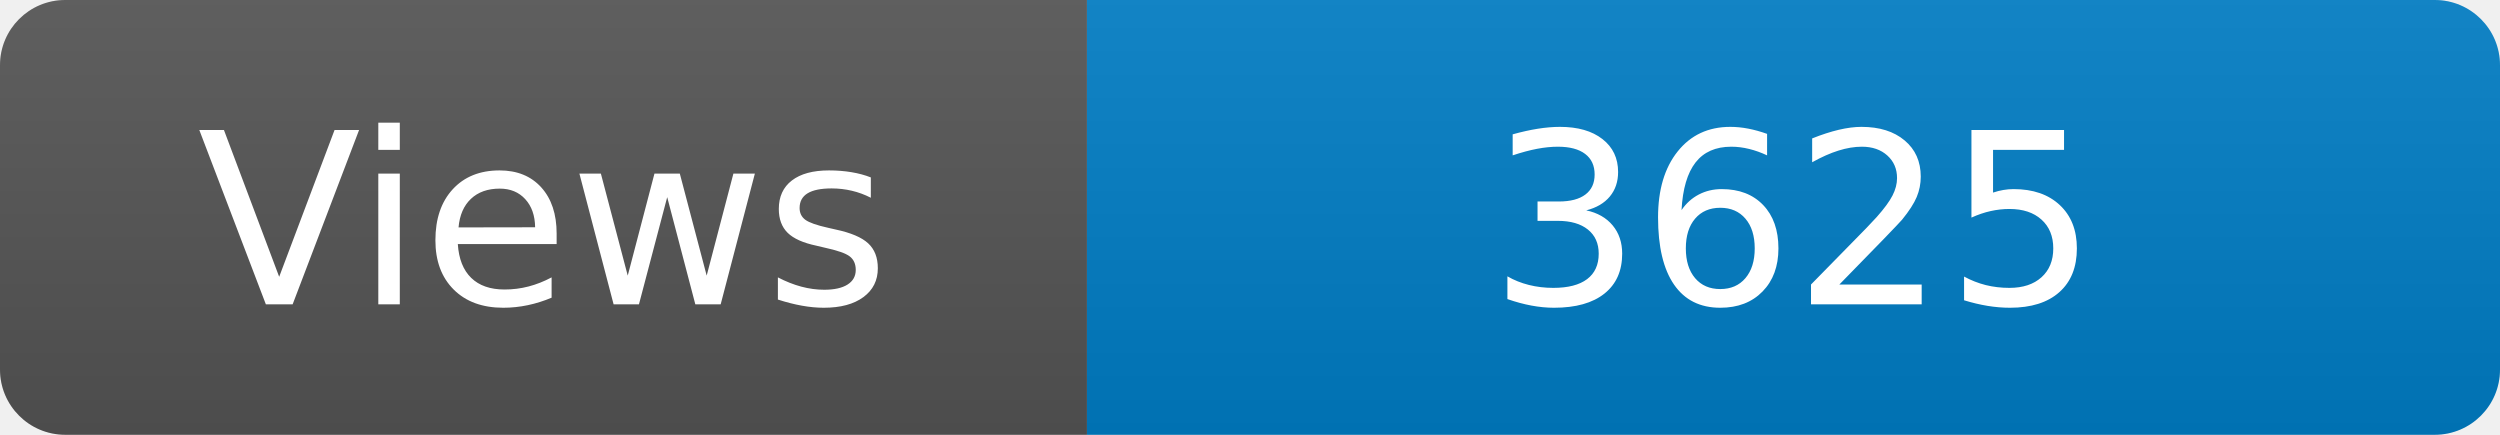
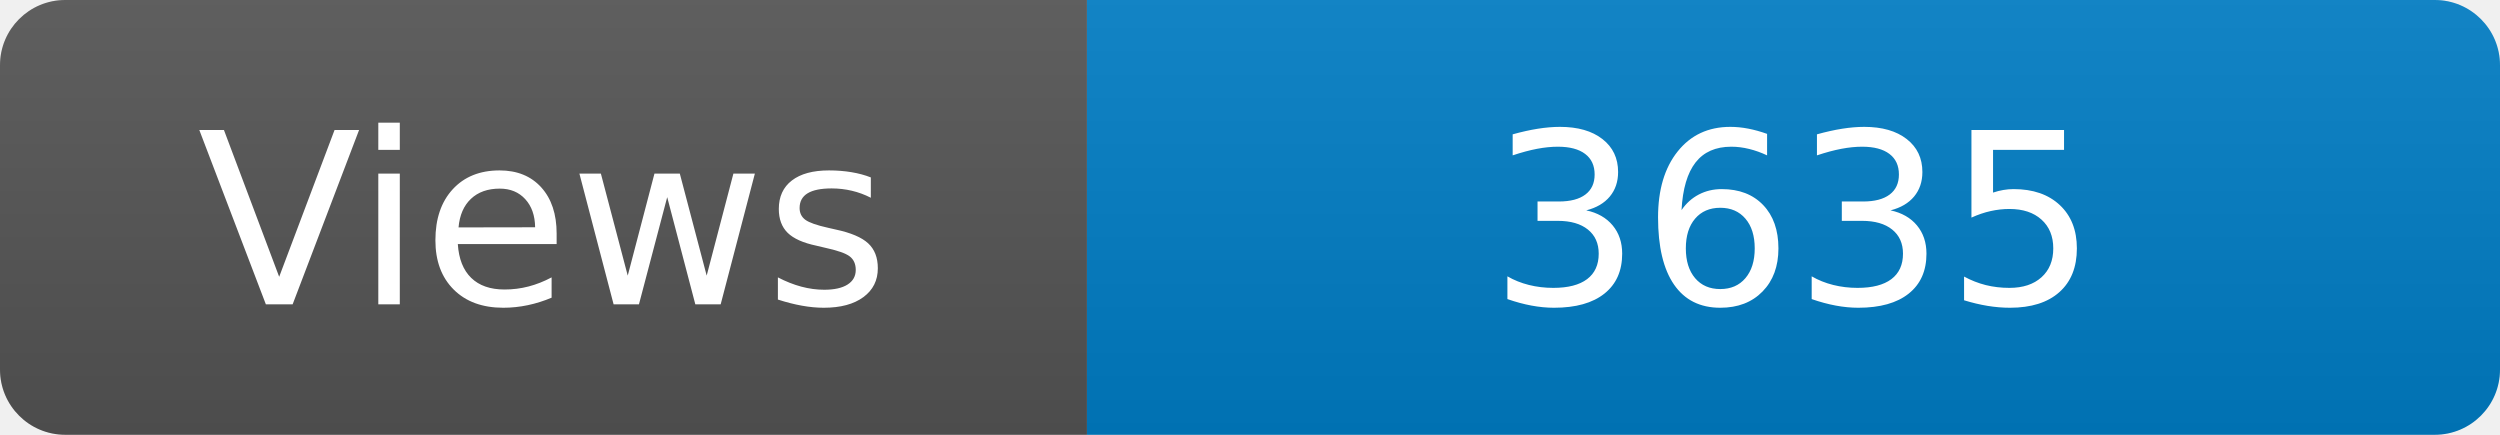
<svg xmlns="http://www.w3.org/2000/svg" width="115" height="20" role="img" aria-label="Maintained?: yes">
  <linearGradient id="s" x2="0" y2="100%">
    <stop offset="0" stop-color="#bbb" stop-opacity=".1" />
    <stop offset="1" stop-opacity=".1" />
  </linearGradient>
  <clipPath id="r">
    <rect width="115" height="20" rx="3" fill="#fff" />
  </clipPath>
  <g clip-path="url(#r)">
    <rect width="50" height="20" fill="#555" />
    <rect x="50" width="160" height="20" fill="#007ec6" />
    <rect width="115" height="20" fill="url(#s)" />
  </g>
  <g fill="#fff" text-anchor="middle" font-family="Verdana,Geneva,DejaVu Sans,sans-serif" font-size="110">
    <text x="250" y="140" transform="scale(.1)" fill="#fff">Views</text>
-     <text x="825" y="140" transform="scale(.1)" fill="#fff">3625</text>
+     <text x="825" y="140" transform="scale(.1)" fill="#fff">3635</text>
  </g>
</svg>
